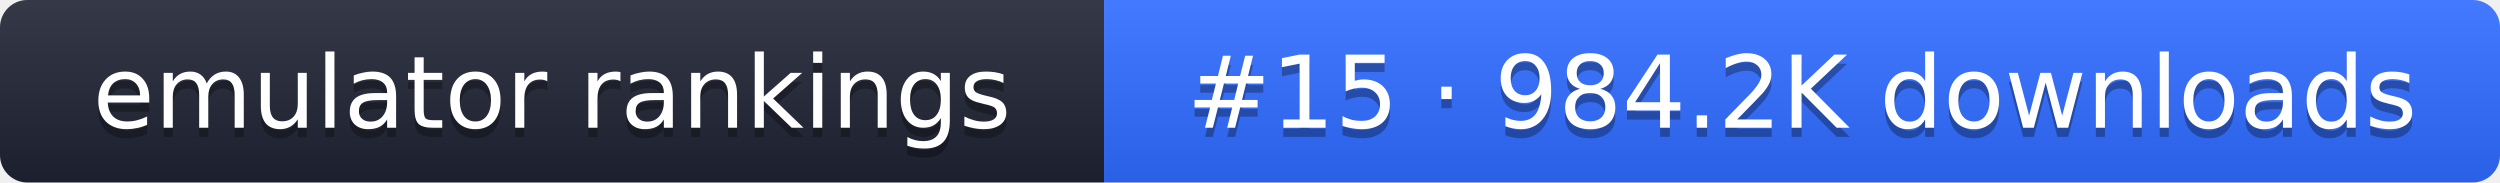
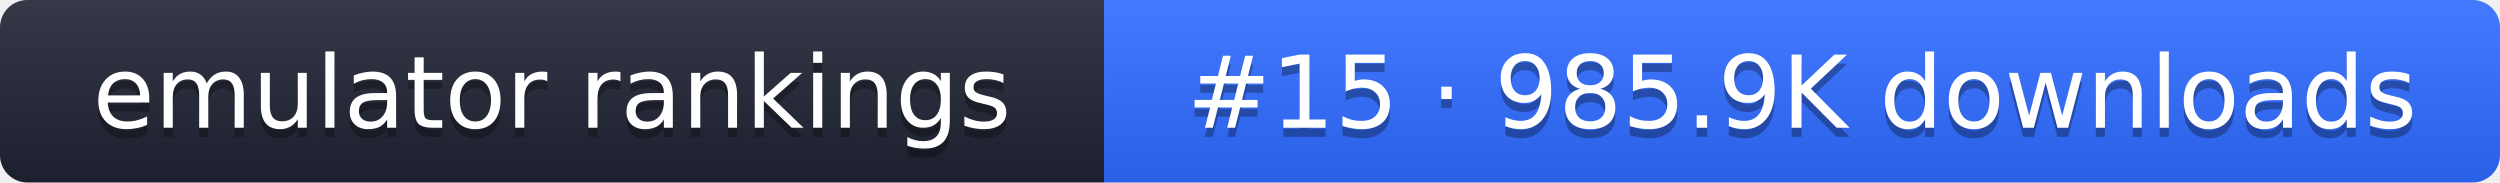
- <svg xmlns="http://www.w3.org/2000/svg" width="274" height="20" role="img" aria-label="emulator rankings: #15 · 984.2K downloads">
+ <svg xmlns="http://www.w3.org/2000/svg" width="274" height="20" role="img" aria-label="emulator rankings: #15 · 985.9K downloads">
  <linearGradient id="g" x2="0" y2="100%">
    <stop offset="0" stop-color="#fff" stop-opacity=".1" />
    <stop offset="1" stop-opacity=".1" />
  </linearGradient>
  <clipPath id="r">
    <rect width="274" height="20" rx="3" fill="#fff" />
  </clipPath>
  <g clip-path="url(#r)">
    <rect width="121" height="20" fill="#1f2433" />
    <rect x="121" width="153" height="20" fill="#2f6bff" />
    <rect width="274" height="20" fill="url(#g)" />
  </g>
  <g fill="#fff" text-anchor="middle" font-family="Verdana,DejaVu Sans,sans-serif" font-size="11">
    <text x="60.5" y="15" fill="#010101" fill-opacity=".3">emulator rankings</text>
    <text x="60.5" y="14">emulator rankings</text>
-     <text x="197.5" y="15" fill="#010101" fill-opacity=".3">#15 · 984.2K downloads</text>
-     <text x="197.5" y="14">#15 · 984.2K downloads</text>
+     <text x="197.5" y="15" fill="#010101" fill-opacity=".3">#15 · 985.9K downloads</text>
+     <text x="197.5" y="14">#15 · 985.9K downloads</text>
  </g>
</svg>
